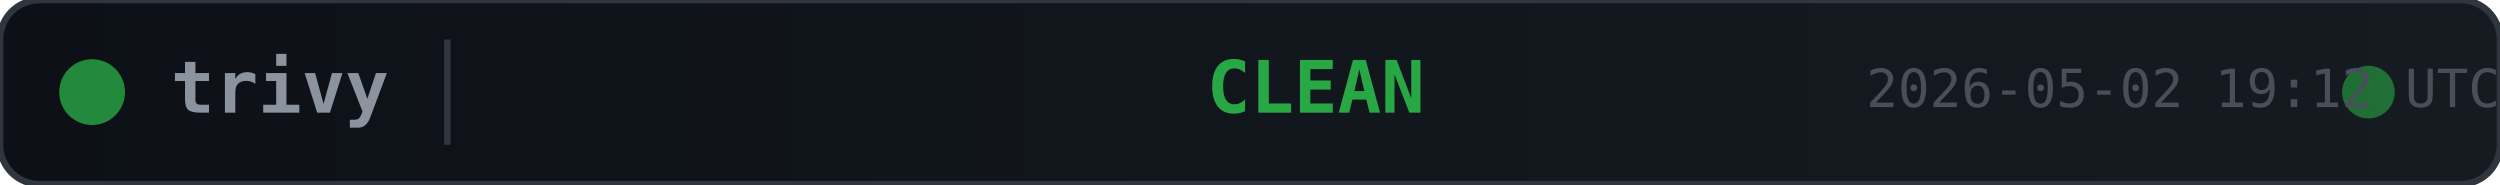
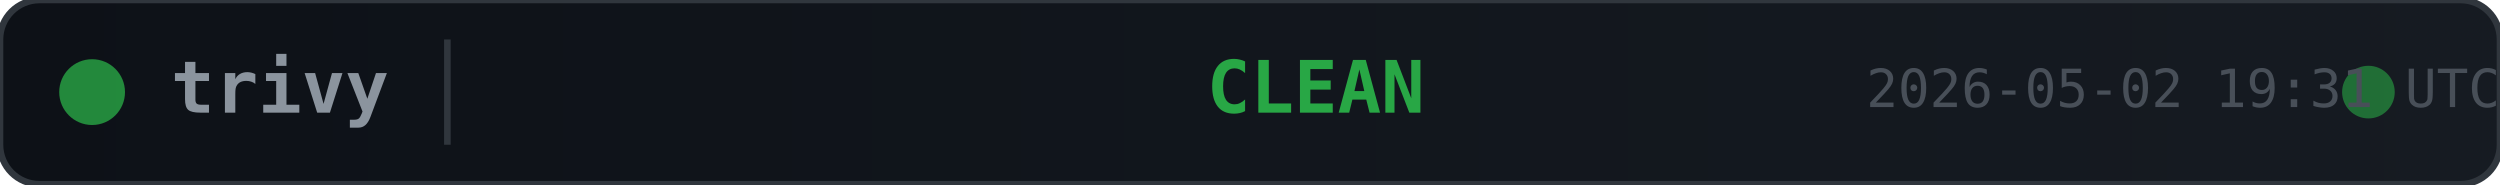
<svg xmlns="http://www.w3.org/2000/svg" width="380" height="28">
  <defs>
    <linearGradient id="bg" x1="0" y1="0" x2="1" y2="0">
      <stop offset="0%" stop-color="#0d1117" />
      <stop offset="100%" stop-color="#161b22" />
    </linearGradient>
  </defs>
  <rect width="380" height="28" rx="6" fill="url(#bg)" stroke="#30363d" stroke-width="1" />
  <circle cx="14" cy="14" r="5" fill="#28a745" opacity="0.8">
    <animate attributeName="opacity" values="0.8;0.4;0.8" dur="2s" repeatCount="indefinite" />
  </circle>
  <text x="26" y="14" fill="#8b949e" font-family="monospace" font-size="11" font-weight="600" dominant-baseline="middle">trivy</text>
  <line x1="68" y1="6" x2="68" y2="22" stroke="#30363d" stroke-width="1" />
  <text x="200" y="14" fill="#28a745" font-family="monospace" font-size="11" font-weight="700" text-anchor="middle" dominant-baseline="middle">CLEAN</text>
  <circle cx="360" cy="14" r="4" fill="#28a745" opacity="0.6">
    <animate attributeName="r" values="4;6;4" dur="1.5s" repeatCount="indefinite" />
    <animate attributeName="opacity" values="0.6;0.2;0.6" dur="1.5s" repeatCount="indefinite" />
  </circle>
-   <text x="380" y="14" fill="#484f58" font-family="monospace" font-size="8" text-anchor="end" dominant-baseline="middle">2026-05-02 19:12 UTC</text>
+   <text x="380" y="14" fill="#484f58" font-family="monospace" font-size="8" text-anchor="end" dominant-baseline="middle">2026-05-02 19:31 UTC</text>
</svg>
